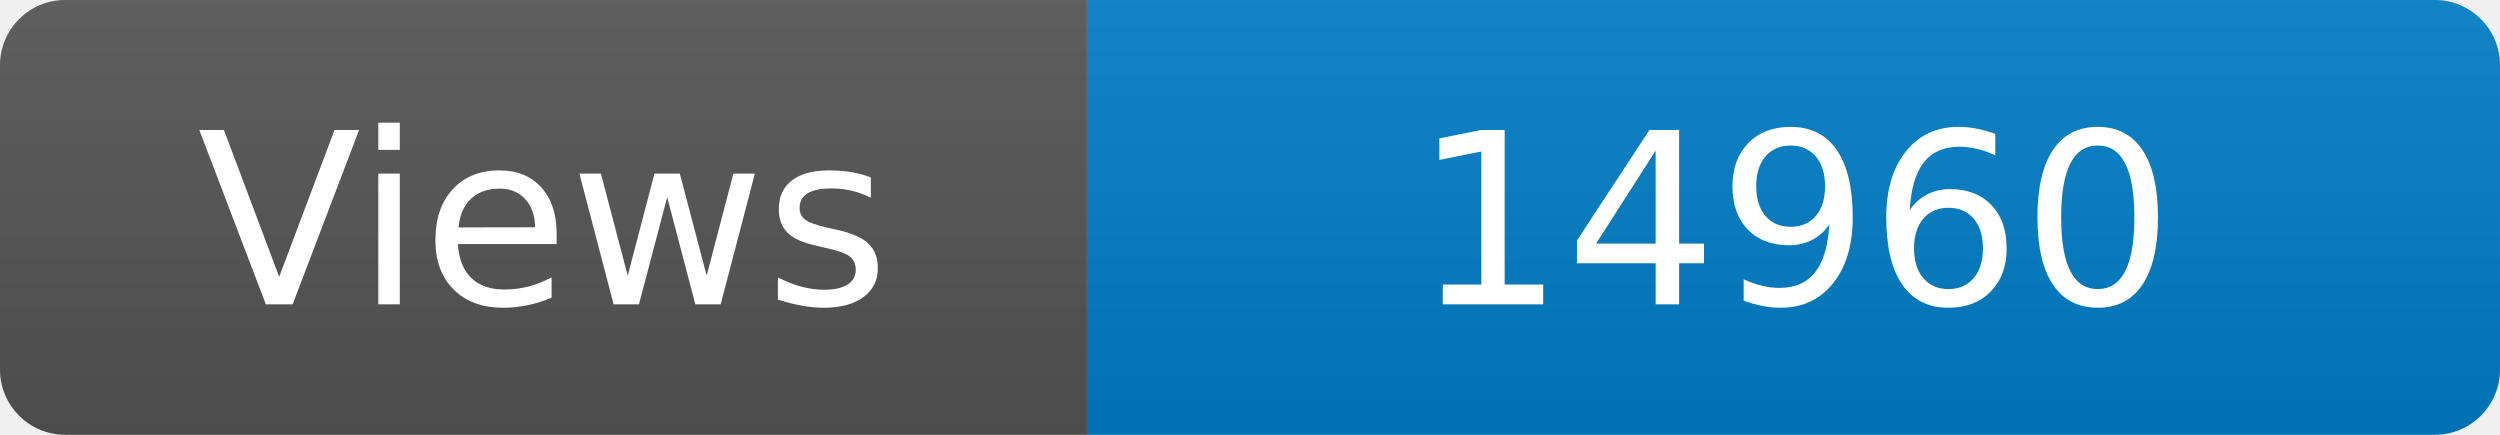
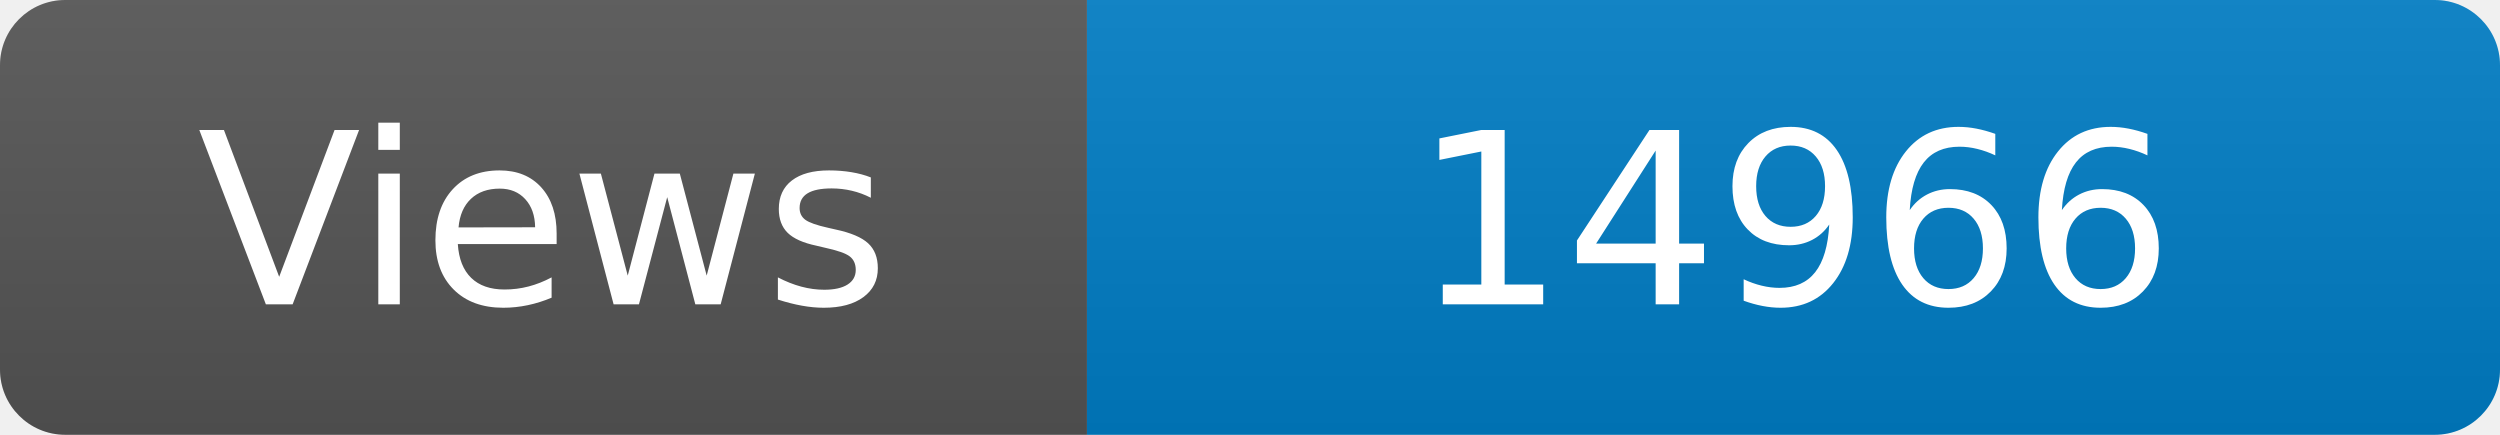
<svg xmlns="http://www.w3.org/2000/svg" width="115" height="20" role="img" aria-label="Maintained?: yes">
  <linearGradient id="s" x2="0" y2="100%">
    <stop offset="0" stop-color="#bbb" stop-opacity=".1" />
    <stop offset="1" stop-opacity=".1" />
  </linearGradient>
  <clipPath id="r">
    <rect width="115" height="20" rx="3" fill="#fff" />
  </clipPath>
  <g clip-path="url(#r)">
    <rect width="50" height="20" fill="#555" />
    <rect x="50" width="160" height="20" fill="#007ec6" />
    <rect width="115" height="20" fill="url(#s)" />
  </g>
  <g fill="#fff" text-anchor="middle" font-family="Verdana,Geneva,DejaVu Sans,sans-serif" font-size="110">
    <text x="250" y="140" transform="scale(.1)" fill="#fff">Views</text>
-     <text x="825" y="140" transform="scale(.1)" fill="#fff">14960</text>
+     <text x="825" y="140" transform="scale(.1)" fill="#fff">14966</text>
  </g>
</svg>
